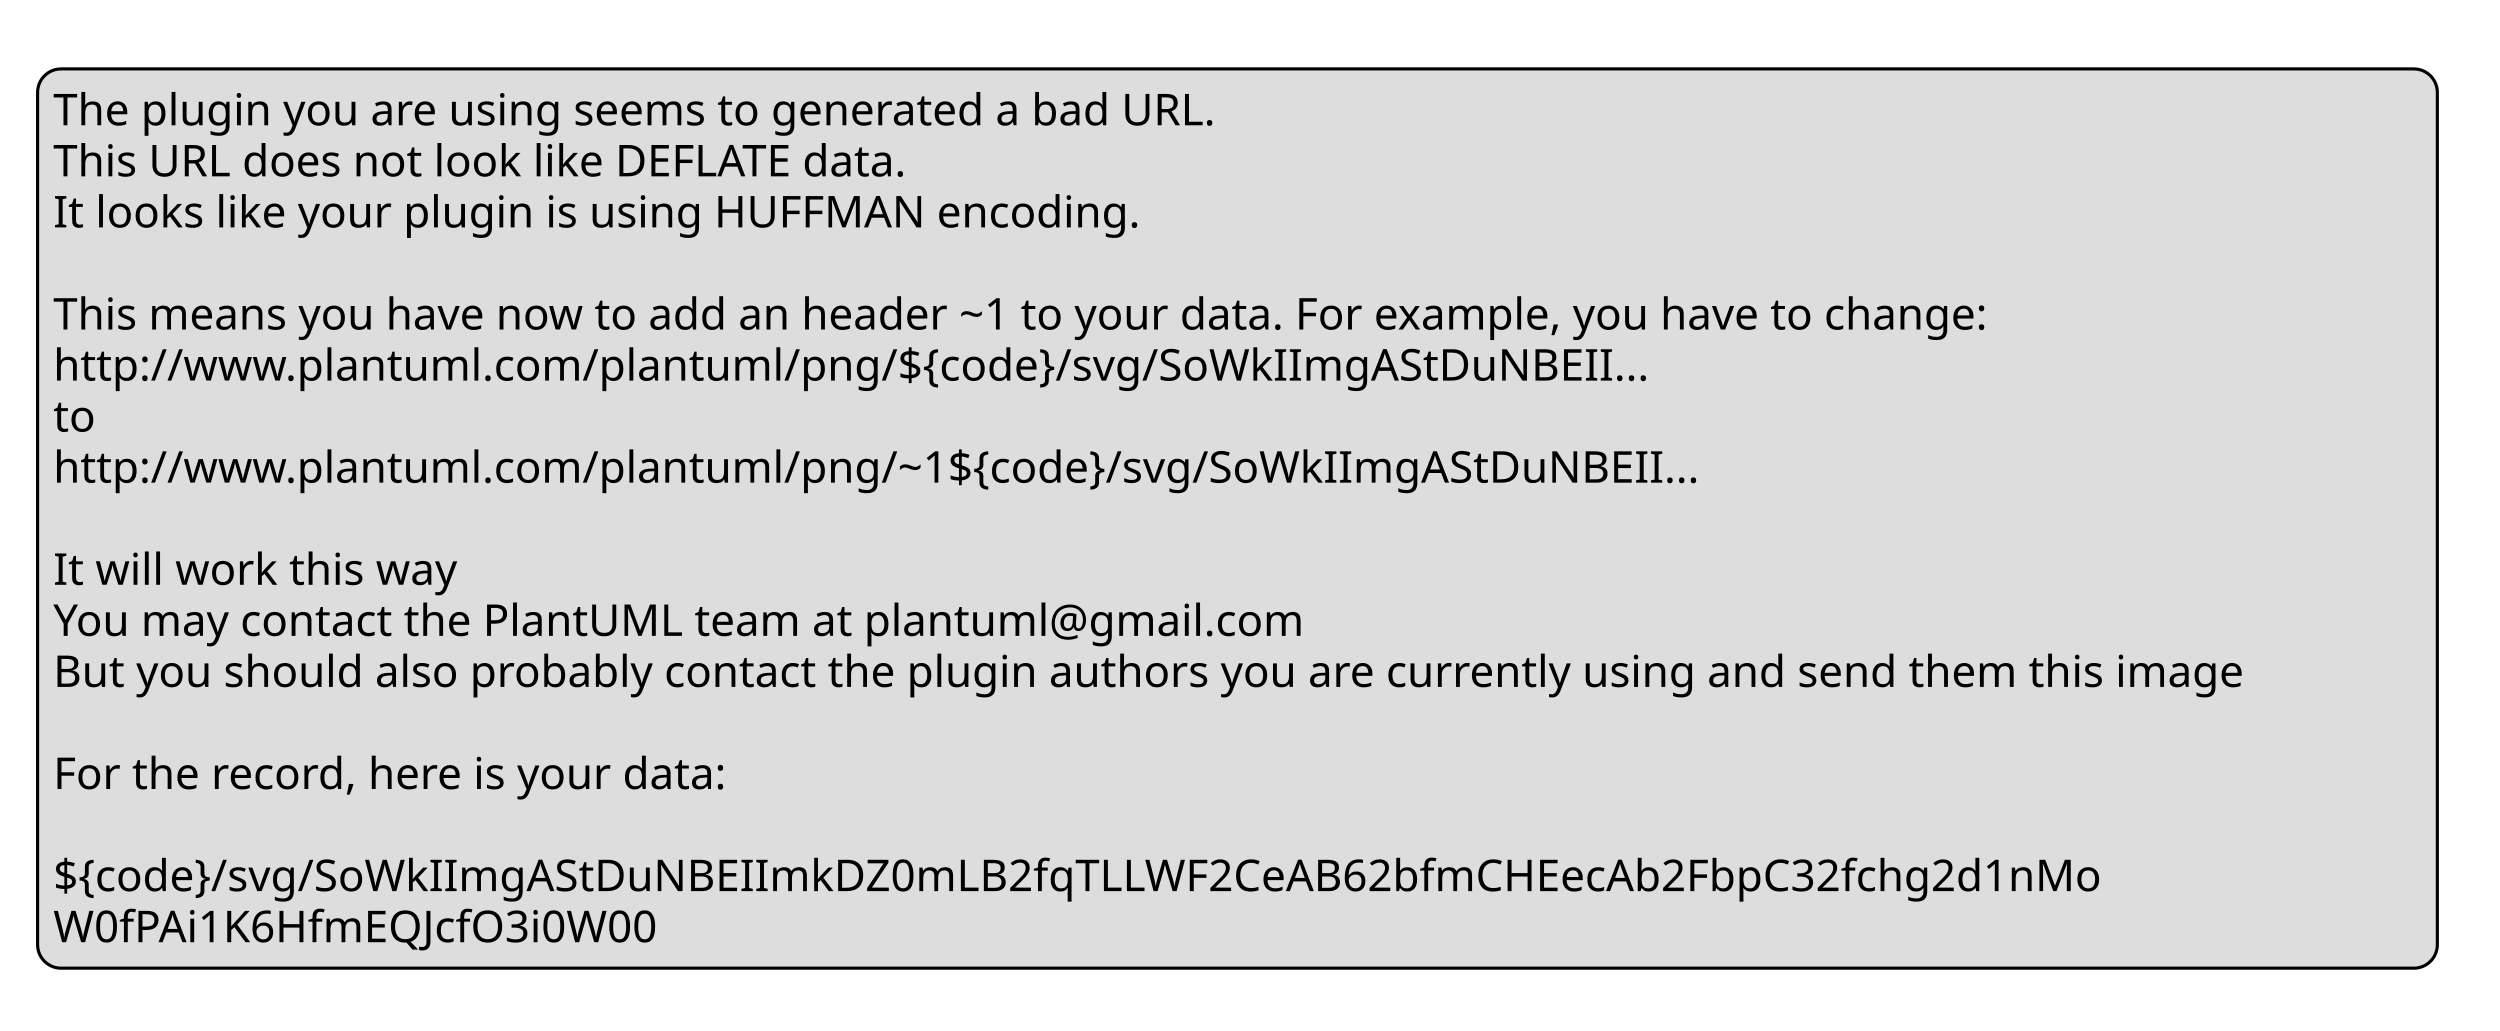
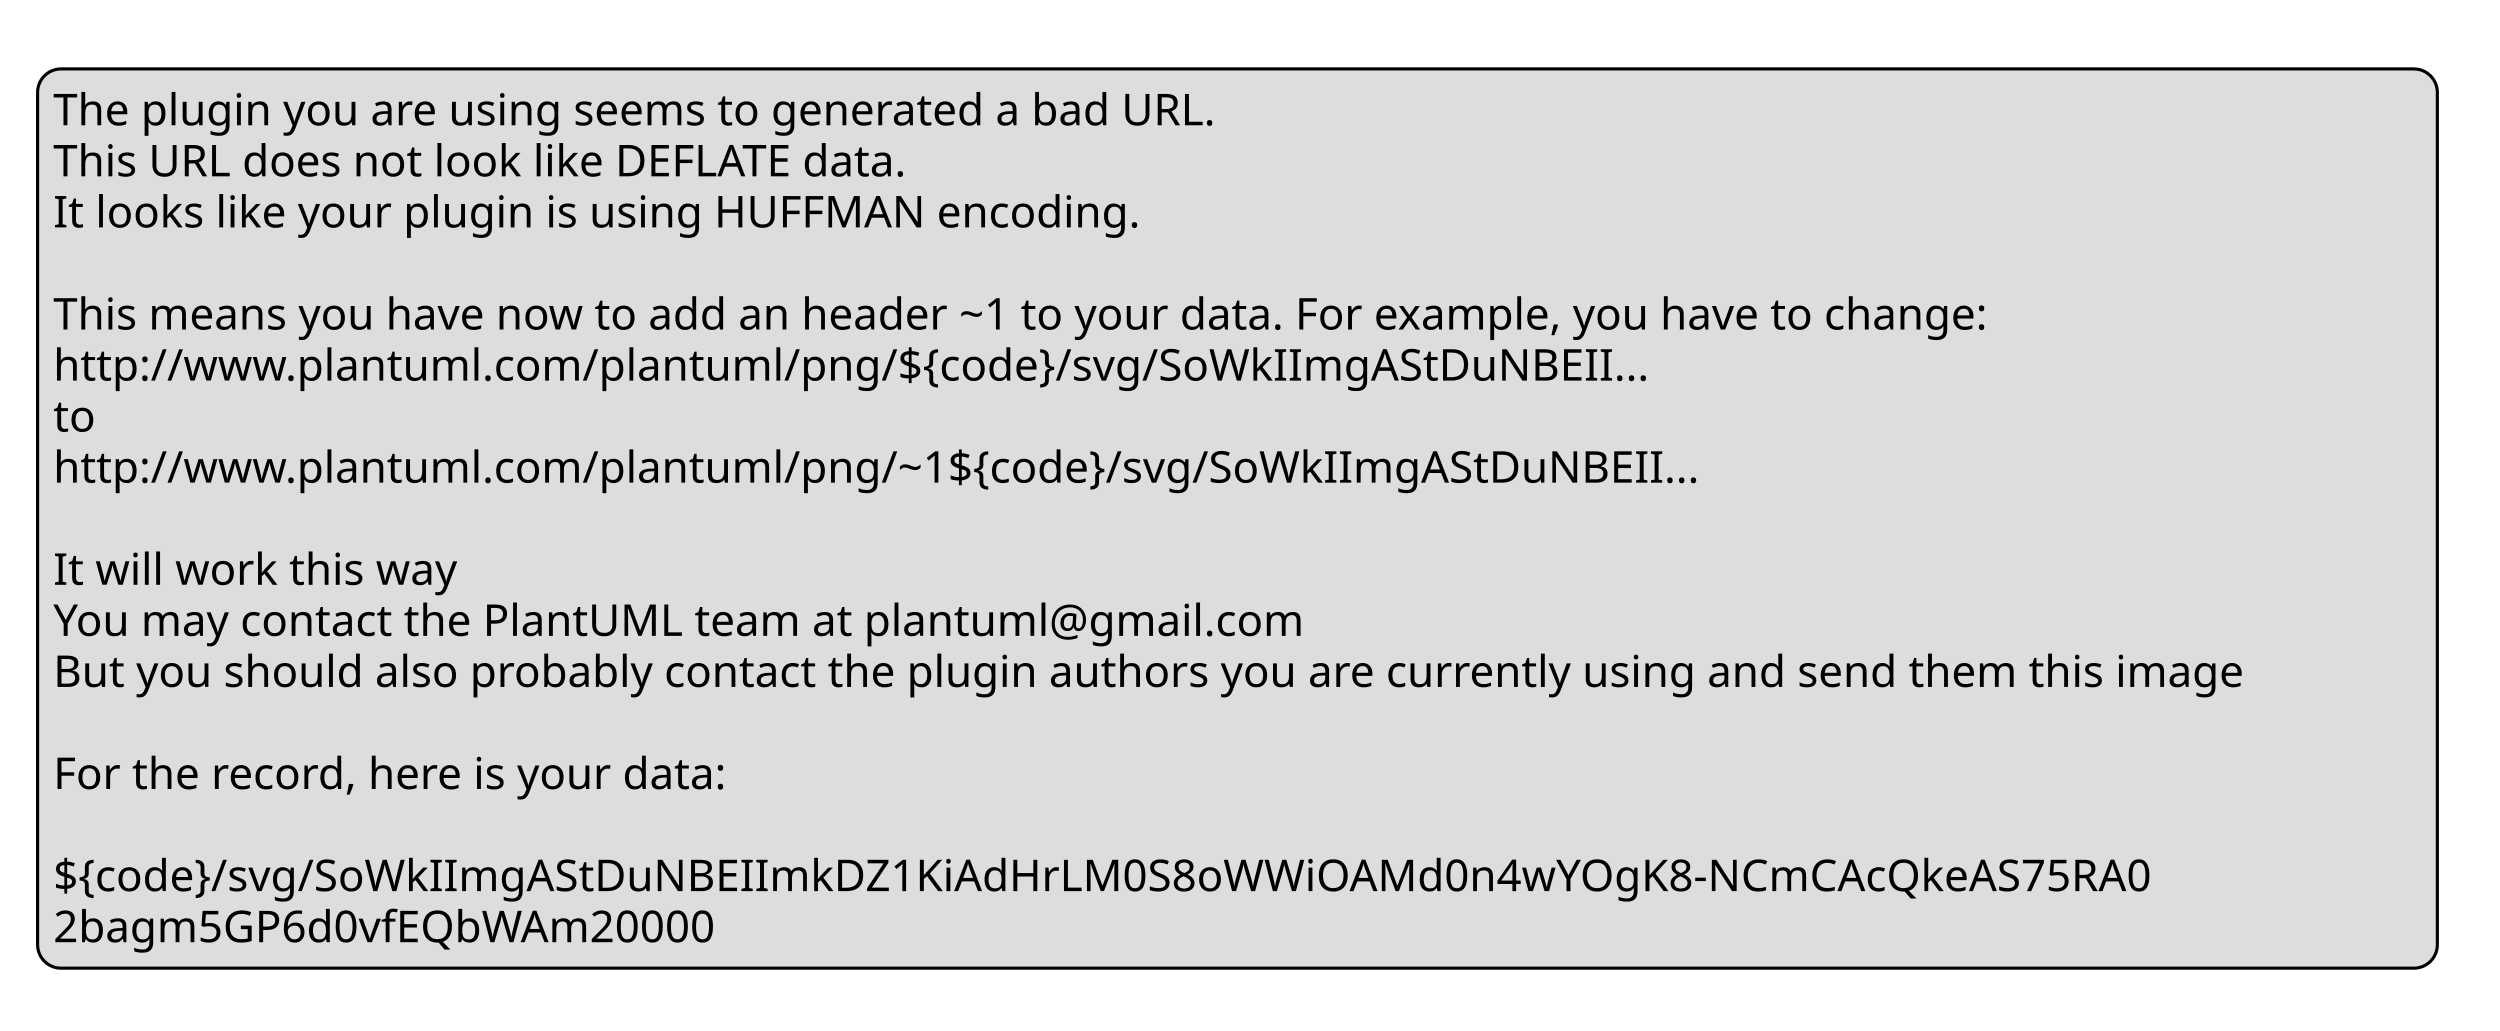
<svg xmlns="http://www.w3.org/2000/svg" contentStyleType="text/css" height="329px" preserveAspectRatio="none" style="width:798px;height:329px;background:#FFFFFF;" version="1.1" viewBox="0 0 798 329" width="798px" zoomAndPan="magnify">
  <defs />
  <g>
    <rect fill="#DDDDDD" height="287.047" id="_legend" rx="7.5" ry="7.5" style="stroke:#000000;stroke-width:1.0;" width="766" x="12" y="22" />
    <text fill="#000000" font-family="sans-serif" font-size="14" lengthAdjust="spacing" textLength="400" x="17" y="39.995">The plugin you are using seems to generated a bad URL.</text>
    <text fill="#000000" font-family="sans-serif" font-size="14" lengthAdjust="spacing" textLength="301" x="17" y="56.292">This URL does not look like DEFLATE data.</text>
    <text fill="#000000" font-family="sans-serif" font-size="14" lengthAdjust="spacing" textLength="368" x="17" y="72.589">It looks like your plugin is using HUFFMAN encoding.</text>
    <text fill="#000000" font-family="sans-serif" font-size="14" lengthAdjust="spacing" textLength="4" x="17" y="88.886"> </text>
    <text fill="#000000" font-family="sans-serif" font-size="14" lengthAdjust="spacing" textLength="670" x="17" y="105.183">This means you have now to add an header ~1 to your data. For example, you have to change:</text>
    <text fill="#000000" font-family="sans-serif" font-size="14" lengthAdjust="spacing" textLength="557" x="17" y="121.48">http://www.plantuml.com/plantuml/png/${code}/svg/SoWkIImgAStDuNBEII...</text>
    <text fill="#000000" font-family="sans-serif" font-size="14" lengthAdjust="spacing" textLength="16" x="17" y="137.776">to</text>
    <text fill="#000000" font-family="sans-serif" font-size="14" lengthAdjust="spacing" textLength="577" x="17" y="154.073">http://www.plantuml.com/plantuml/png/~1${code}/svg/SoWkIImgAStDuNBEII...</text>
    <text fill="#000000" font-family="sans-serif" font-size="14" lengthAdjust="spacing" textLength="4" x="17" y="170.37"> </text>
    <text fill="#000000" font-family="sans-serif" font-size="14" lengthAdjust="spacing" textLength="139" x="17" y="186.667">It will work this way</text>
    <text fill="#000000" font-family="sans-serif" font-size="14" lengthAdjust="spacing" textLength="437" x="17" y="202.964">You may contact the PlantUML team at plantuml@gmail.com</text>
    <text fill="#000000" font-family="sans-serif" font-size="14" lengthAdjust="spacing" textLength="756" x="17" y="219.261">But you should also probably contact the plugin authors you are currently using and send them this image</text>
    <text fill="#000000" font-family="sans-serif" font-size="14" lengthAdjust="spacing" textLength="4" x="17" y="235.558"> </text>
    <text fill="#000000" font-family="sans-serif" font-size="14" lengthAdjust="spacing" textLength="235" x="17" y="251.855">For the record, here is your data:</text>
    <text fill="#000000" font-family="sans-serif" font-size="14" lengthAdjust="spacing" textLength="4" x="17" y="268.151"> </text>
-     <text fill="#000000" font-family="sans-serif" font-size="14" lengthAdjust="spacing" textLength="715" x="17" y="284.448">${code}/svg/SoWkIImgAStDuNBEIImkDZ0mLB2fqTLLWF2CeAB62bfmCHEecAb2FbpC32fchg2d1nMo</text>
-     <text fill="#000000" font-family="sans-serif" font-size="14" lengthAdjust="spacing" textLength="213" x="17" y="300.745">W0fPAi1K6HfmEQJcfO3i0W00</text>
+     <text fill="#000000" font-family="sans-serif" font-size="14" lengthAdjust="spacing" textLength="727" x="17" y="284.448">${code}/svg/SoWkIImgAStDuNBEIImkDZ1KiAdHrLM0S8oWWiOAMd0n4wYOgK8-NCmCAcQkeAS75RA0</text>
+     <text fill="#000000" font-family="sans-serif" font-size="14" lengthAdjust="spacing" textLength="231" x="17" y="300.745">2bagm5GP6d0vfEQbWAm20000</text>
  </g>
</svg>
